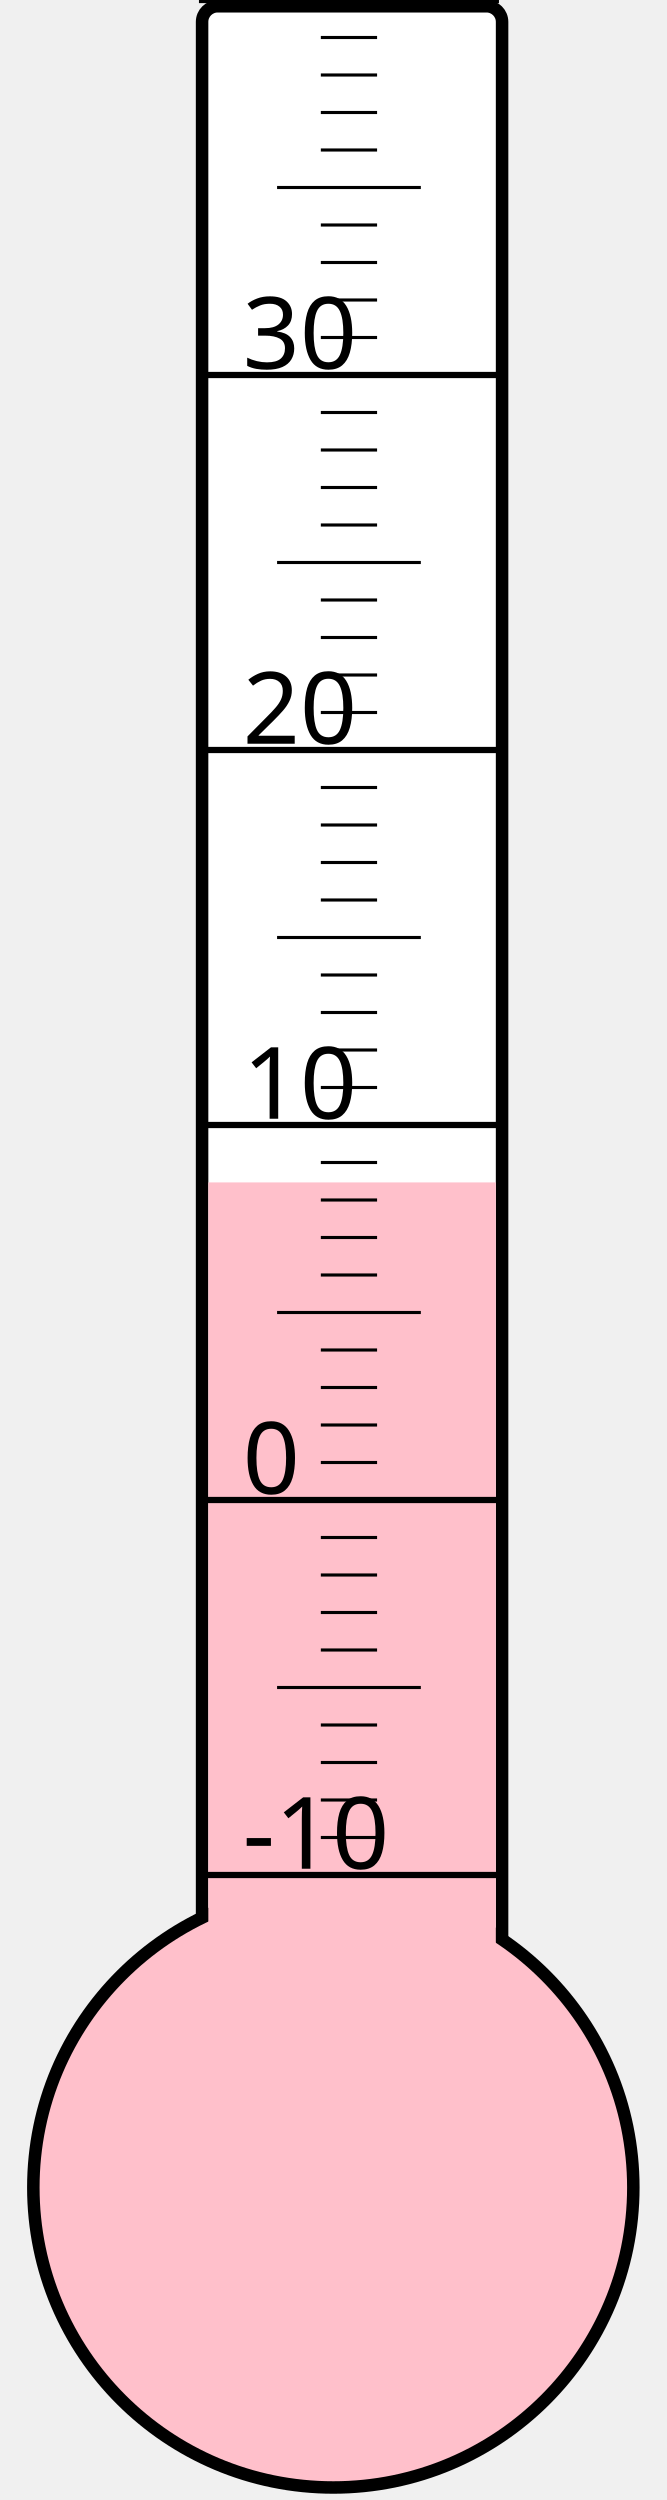
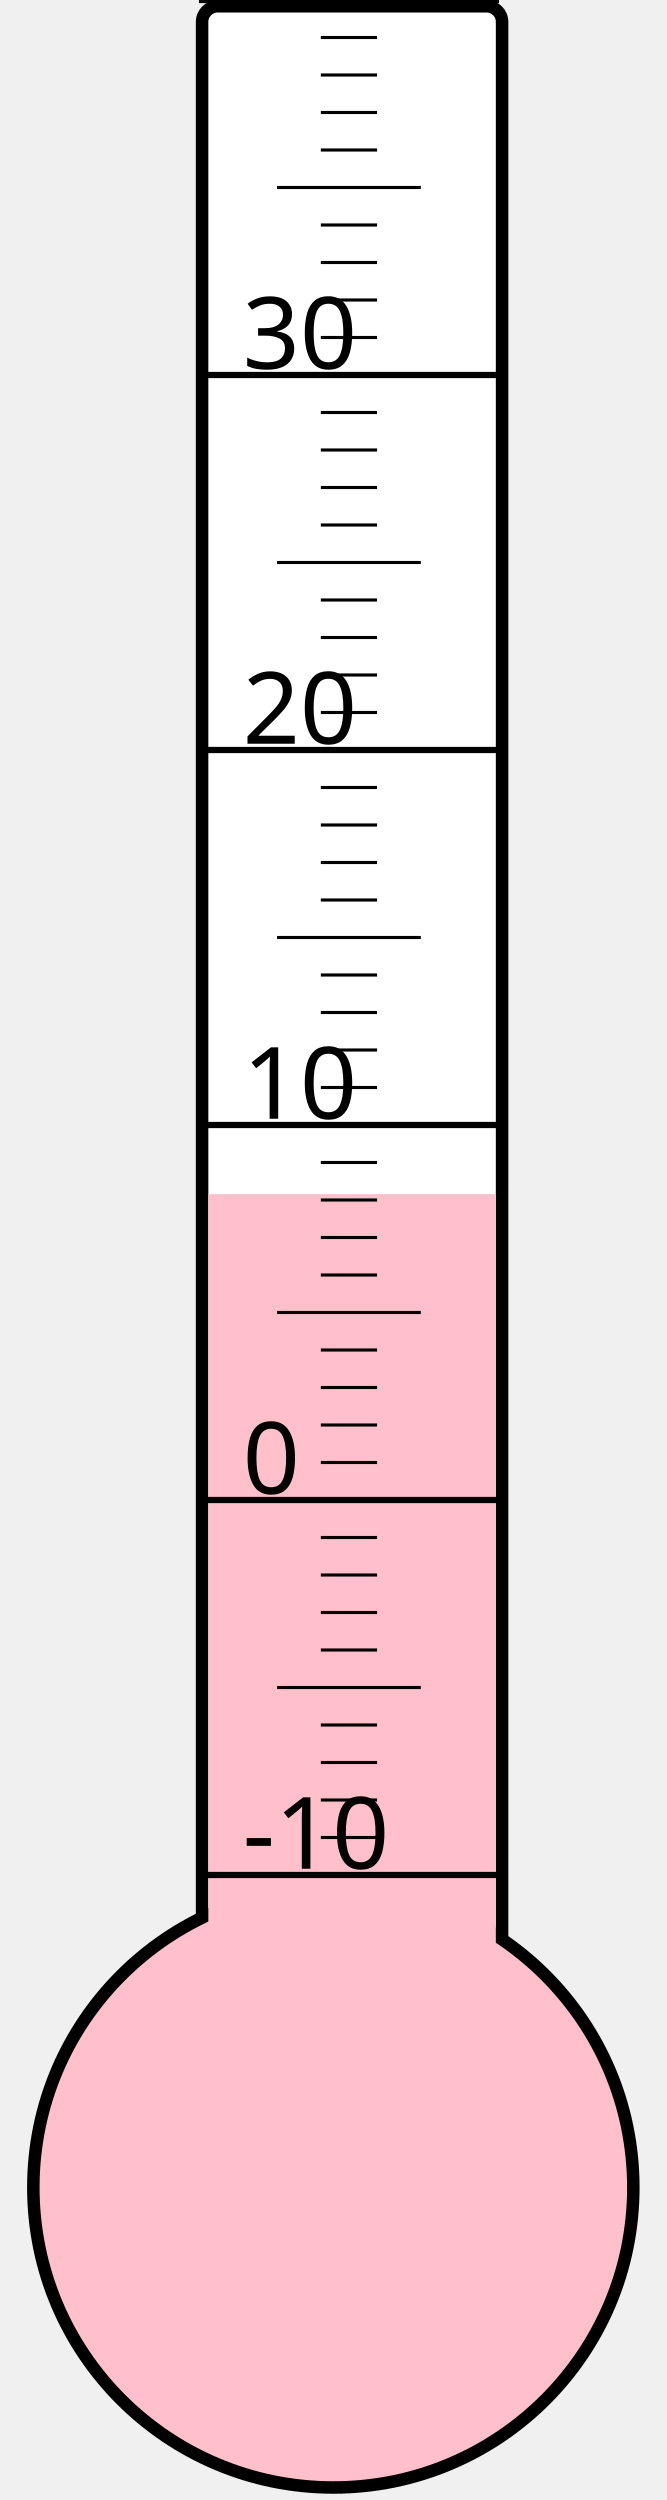
<svg xmlns="http://www.w3.org/2000/svg" width="40px" height="150px" viewBox="0 0 200 800">
  <rect width="200" height="800" x="0" y="0" style="fill: #ffffeb; fill-opacity: 0;" />
  <rect width="96" height="680" x="58" y="2" rx="5" ry="5" style="fill: white; fill-opacity: 1; stroke: black; stroke-width: 4;" />
  <circle cx="100" cy="700" r="96" style="fill: pink; stroke: black; stroke-width: 4;" />
-   <rect width="92" height="321.625" x="60" y="378.375" style="fill: pink; fill-opacity: 1; stroke-width: 0;" />
+   <rect width="92" height="317.875" x="60" y="382.125" style="fill: pink; fill-opacity: 1; stroke-width: 0;" />
  <text x="71" y="598" style="font-family: sans-serif; font-size: 24pt;">-10</text>
  <text x="71" y="478" style="font-family: sans-serif; font-size: 24pt;">0</text>
  <text x="71" y="358" style="font-family: sans-serif; font-size: 24pt;">10</text>
  <text x="71" y="238" style="font-family: sans-serif; font-size: 24pt;">20</text>
  <text x="71" y="118" style="font-family: sans-serif; font-size: 24pt;">30</text>
  <g style="stroke: black;">
    <line x1="57" y1="600" x2="153" y2="600" style="stroke-width: 2;" />
    <line x1="96" y1="588" x2="114" y2="588" style="stroke-width: 1;" />
    <line x1="96" y1="576" x2="114" y2="576" style="stroke-width: 1;" />
    <line x1="96" y1="564" x2="114" y2="564" style="stroke-width: 1;" />
    <line x1="96" y1="552" x2="114" y2="552" style="stroke-width: 1;" />
    <line x1="82" y1="540" x2="128" y2="540" style="stroke-width: 1;" />
    <line x1="96" y1="528" x2="114" y2="528" style="stroke-width: 1;" />
    <line x1="96" y1="516" x2="114" y2="516" style="stroke-width: 1;" />
    <line x1="96" y1="504" x2="114" y2="504" style="stroke-width: 1;" />
    <line x1="96" y1="492" x2="114" y2="492" style="stroke-width: 1;" />
    <line x1="57" y1="480" x2="153" y2="480" style="stroke-width: 2;" />
    <line x1="96" y1="468" x2="114" y2="468" style="stroke-width: 1;" />
    <line x1="96" y1="456" x2="114" y2="456" style="stroke-width: 1;" />
    <line x1="96" y1="444" x2="114" y2="444" style="stroke-width: 1;" />
    <line x1="96" y1="432" x2="114" y2="432" style="stroke-width: 1;" />
    <line x1="82" y1="420" x2="128" y2="420" style="stroke-width: 1;" />
    <line x1="96" y1="408" x2="114" y2="408" style="stroke-width: 1;" />
    <line x1="96" y1="396" x2="114" y2="396" style="stroke-width: 1;" />
    <line x1="96" y1="384" x2="114" y2="384" style="stroke-width: 1;" />
    <line x1="96" y1="372" x2="114" y2="372" style="stroke-width: 1;" />
    <line x1="57" y1="360" x2="153" y2="360" style="stroke-width: 2;" />
    <line x1="96" y1="348" x2="114" y2="348" style="stroke-width: 1;" />
    <line x1="96" y1="336" x2="114" y2="336" style="stroke-width: 1;" />
    <line x1="96" y1="324" x2="114" y2="324" style="stroke-width: 1;" />
    <line x1="96" y1="312" x2="114" y2="312" style="stroke-width: 1;" />
    <line x1="82" y1="300" x2="128" y2="300" style="stroke-width: 1;" />
    <line x1="96" y1="288" x2="114" y2="288" style="stroke-width: 1;" />
    <line x1="96" y1="276" x2="114" y2="276" style="stroke-width: 1;" />
    <line x1="96" y1="264" x2="114" y2="264" style="stroke-width: 1;" />
    <line x1="96" y1="252" x2="114" y2="252" style="stroke-width: 1;" />
    <line x1="57" y1="240" x2="153" y2="240" style="stroke-width: 2;" />
    <line x1="96" y1="228" x2="114" y2="228" style="stroke-width: 1;" />
    <line x1="96" y1="216" x2="114" y2="216" style="stroke-width: 1;" />
    <line x1="96" y1="204" x2="114" y2="204" style="stroke-width: 1;" />
    <line x1="96" y1="192" x2="114" y2="192" style="stroke-width: 1;" />
    <line x1="82" y1="180" x2="128" y2="180" style="stroke-width: 1;" />
    <line x1="96" y1="168" x2="114" y2="168" style="stroke-width: 1;" />
    <line x1="96" y1="156" x2="114" y2="156" style="stroke-width: 1;" />
    <line x1="96" y1="144" x2="114" y2="144" style="stroke-width: 1;" />
    <line x1="96" y1="132" x2="114" y2="132" style="stroke-width: 1;" />
    <line x1="57" y1="120" x2="153" y2="120" style="stroke-width: 2;" />
    <line x1="96" y1="108" x2="114" y2="108" style="stroke-width: 1;" />
    <line x1="96" y1="96" x2="114" y2="96" style="stroke-width: 1;" />
    <line x1="96" y1="84" x2="114" y2="84" style="stroke-width: 1;" />
    <line x1="96" y1="72" x2="114" y2="72" style="stroke-width: 1;" />
    <line x1="82" y1="60" x2="128" y2="60" style="stroke-width: 1;" />
    <line x1="96" y1="48" x2="114" y2="48" style="stroke-width: 1;" />
    <line x1="96" y1="36" x2="114" y2="36" style="stroke-width: 1;" />
    <line x1="96" y1="24" x2="114" y2="24" style="stroke-width: 1;" />
    <line x1="96" y1="12" x2="114" y2="12" style="stroke-width: 1;" />
    <line x1="57" y1="0" x2="153" y2="0" style="stroke-width: 2;" />
  </g>
</svg>
